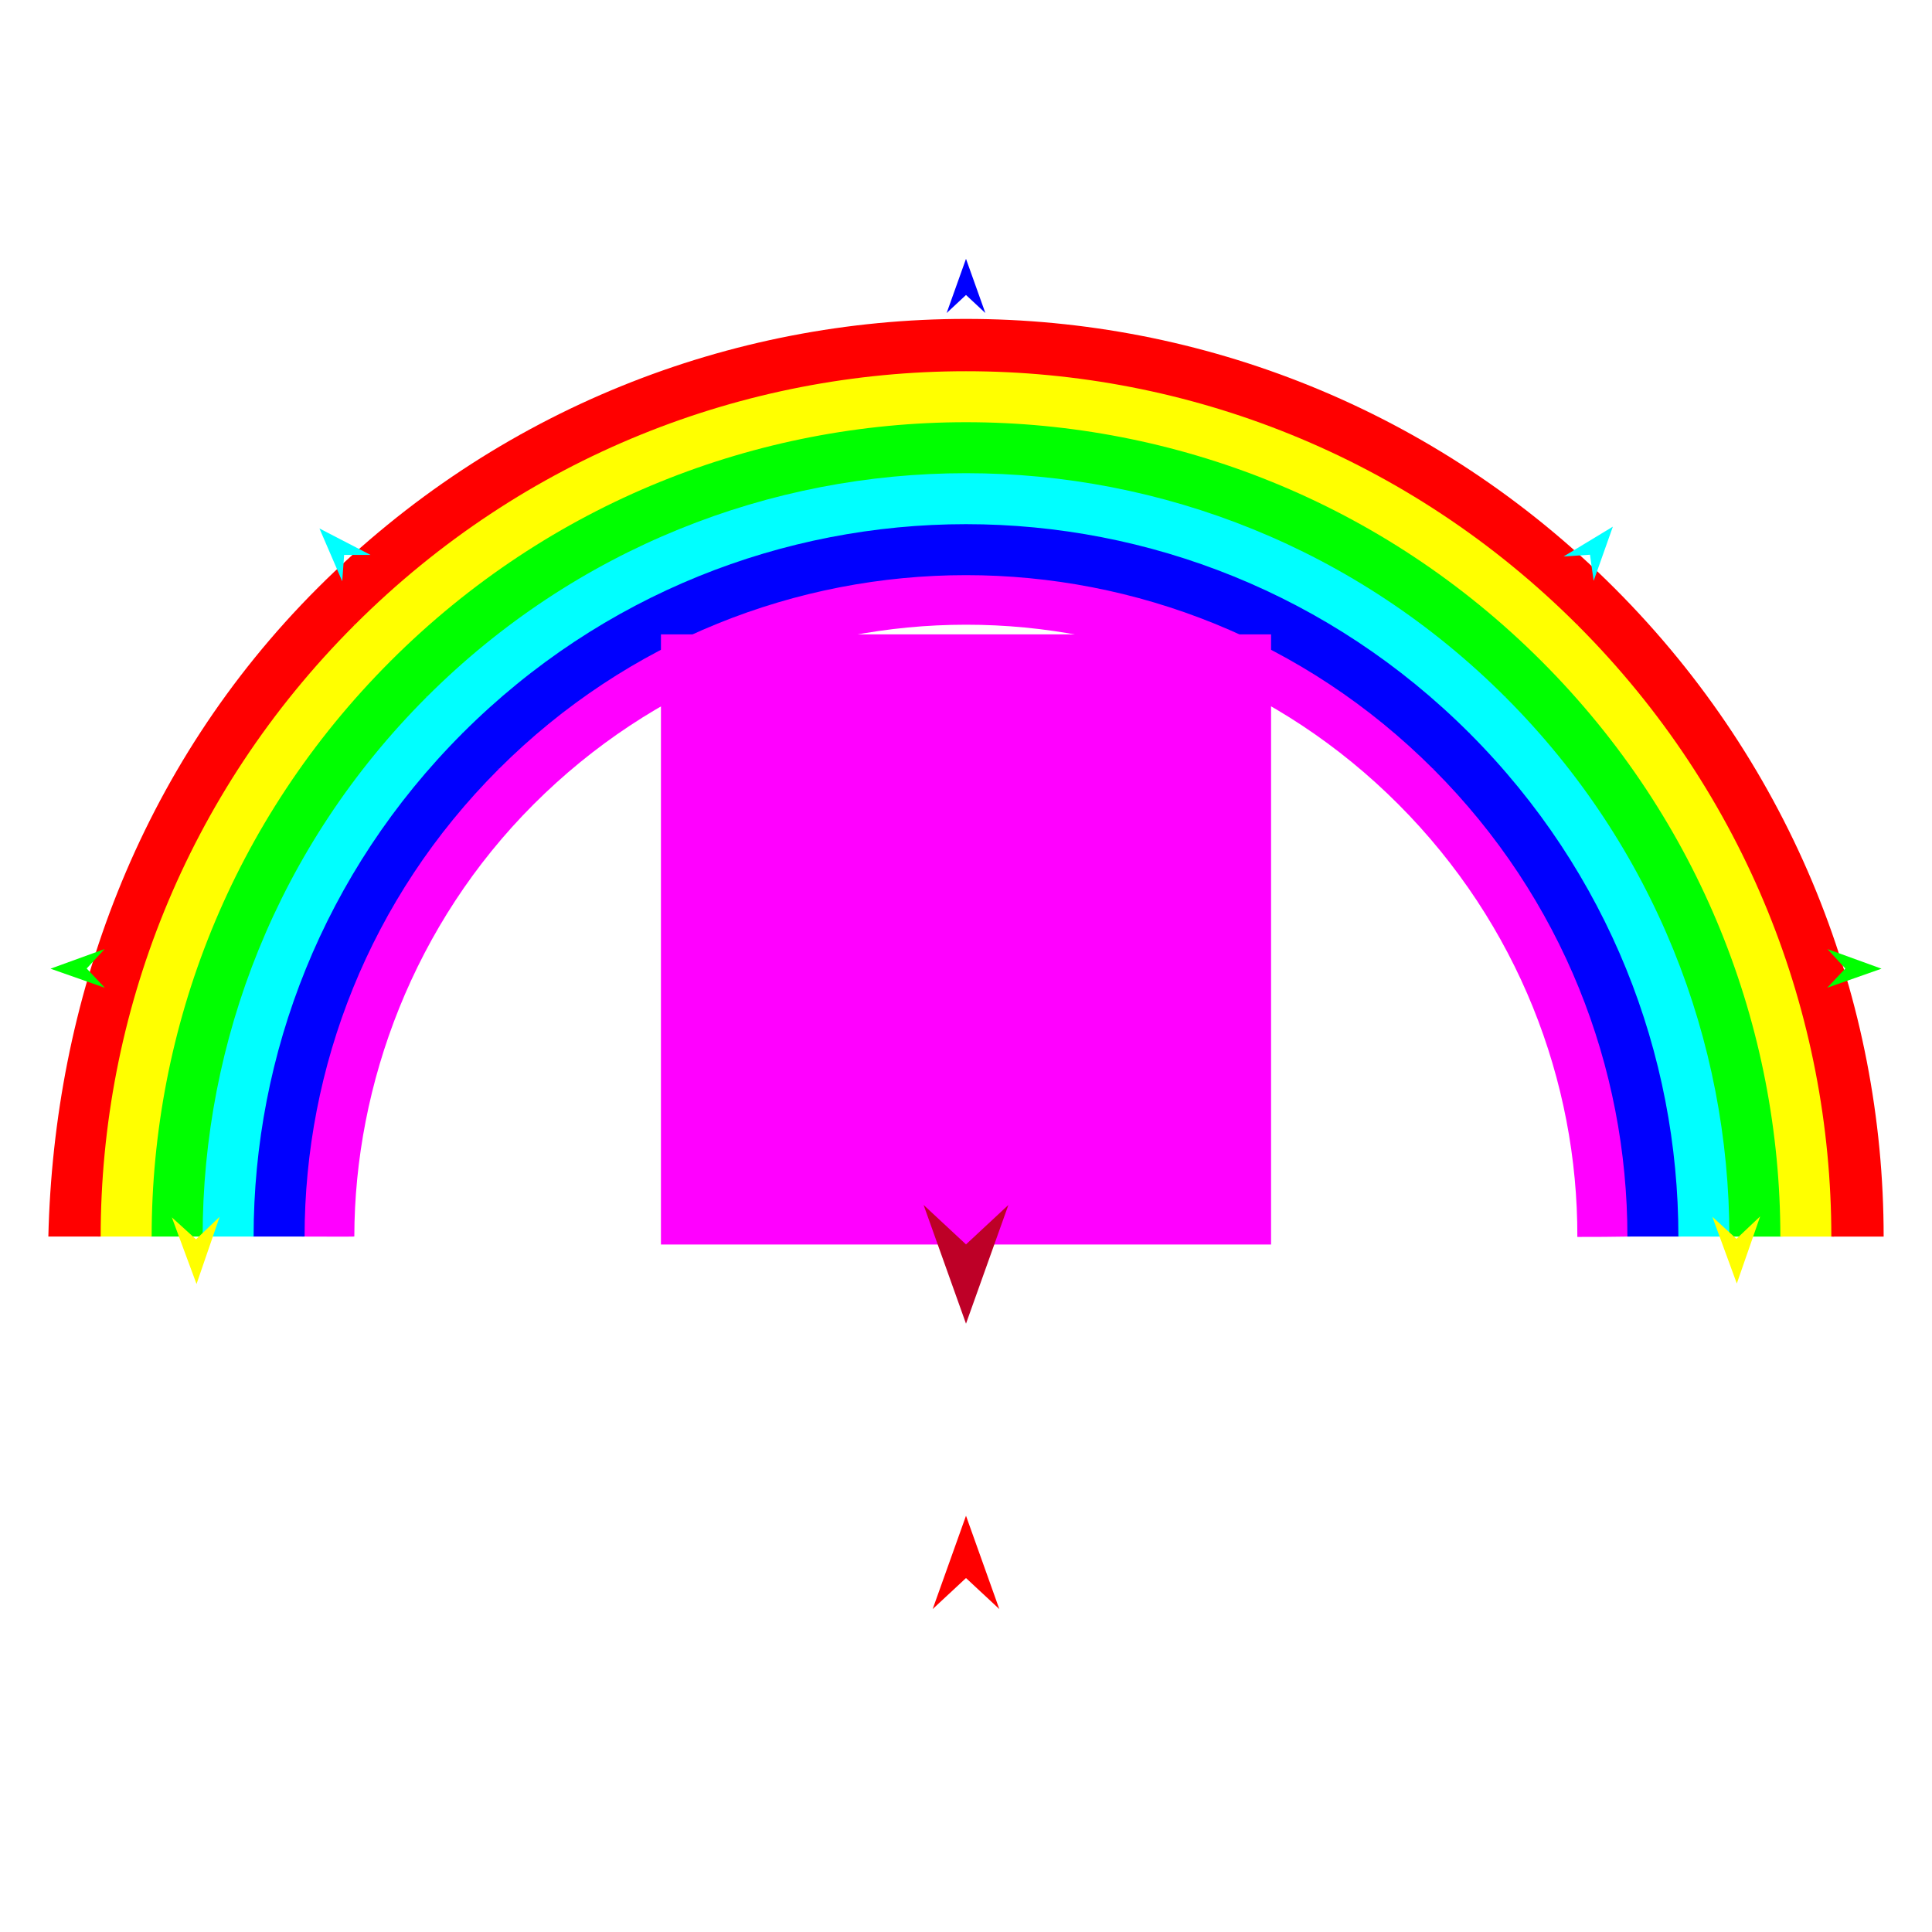
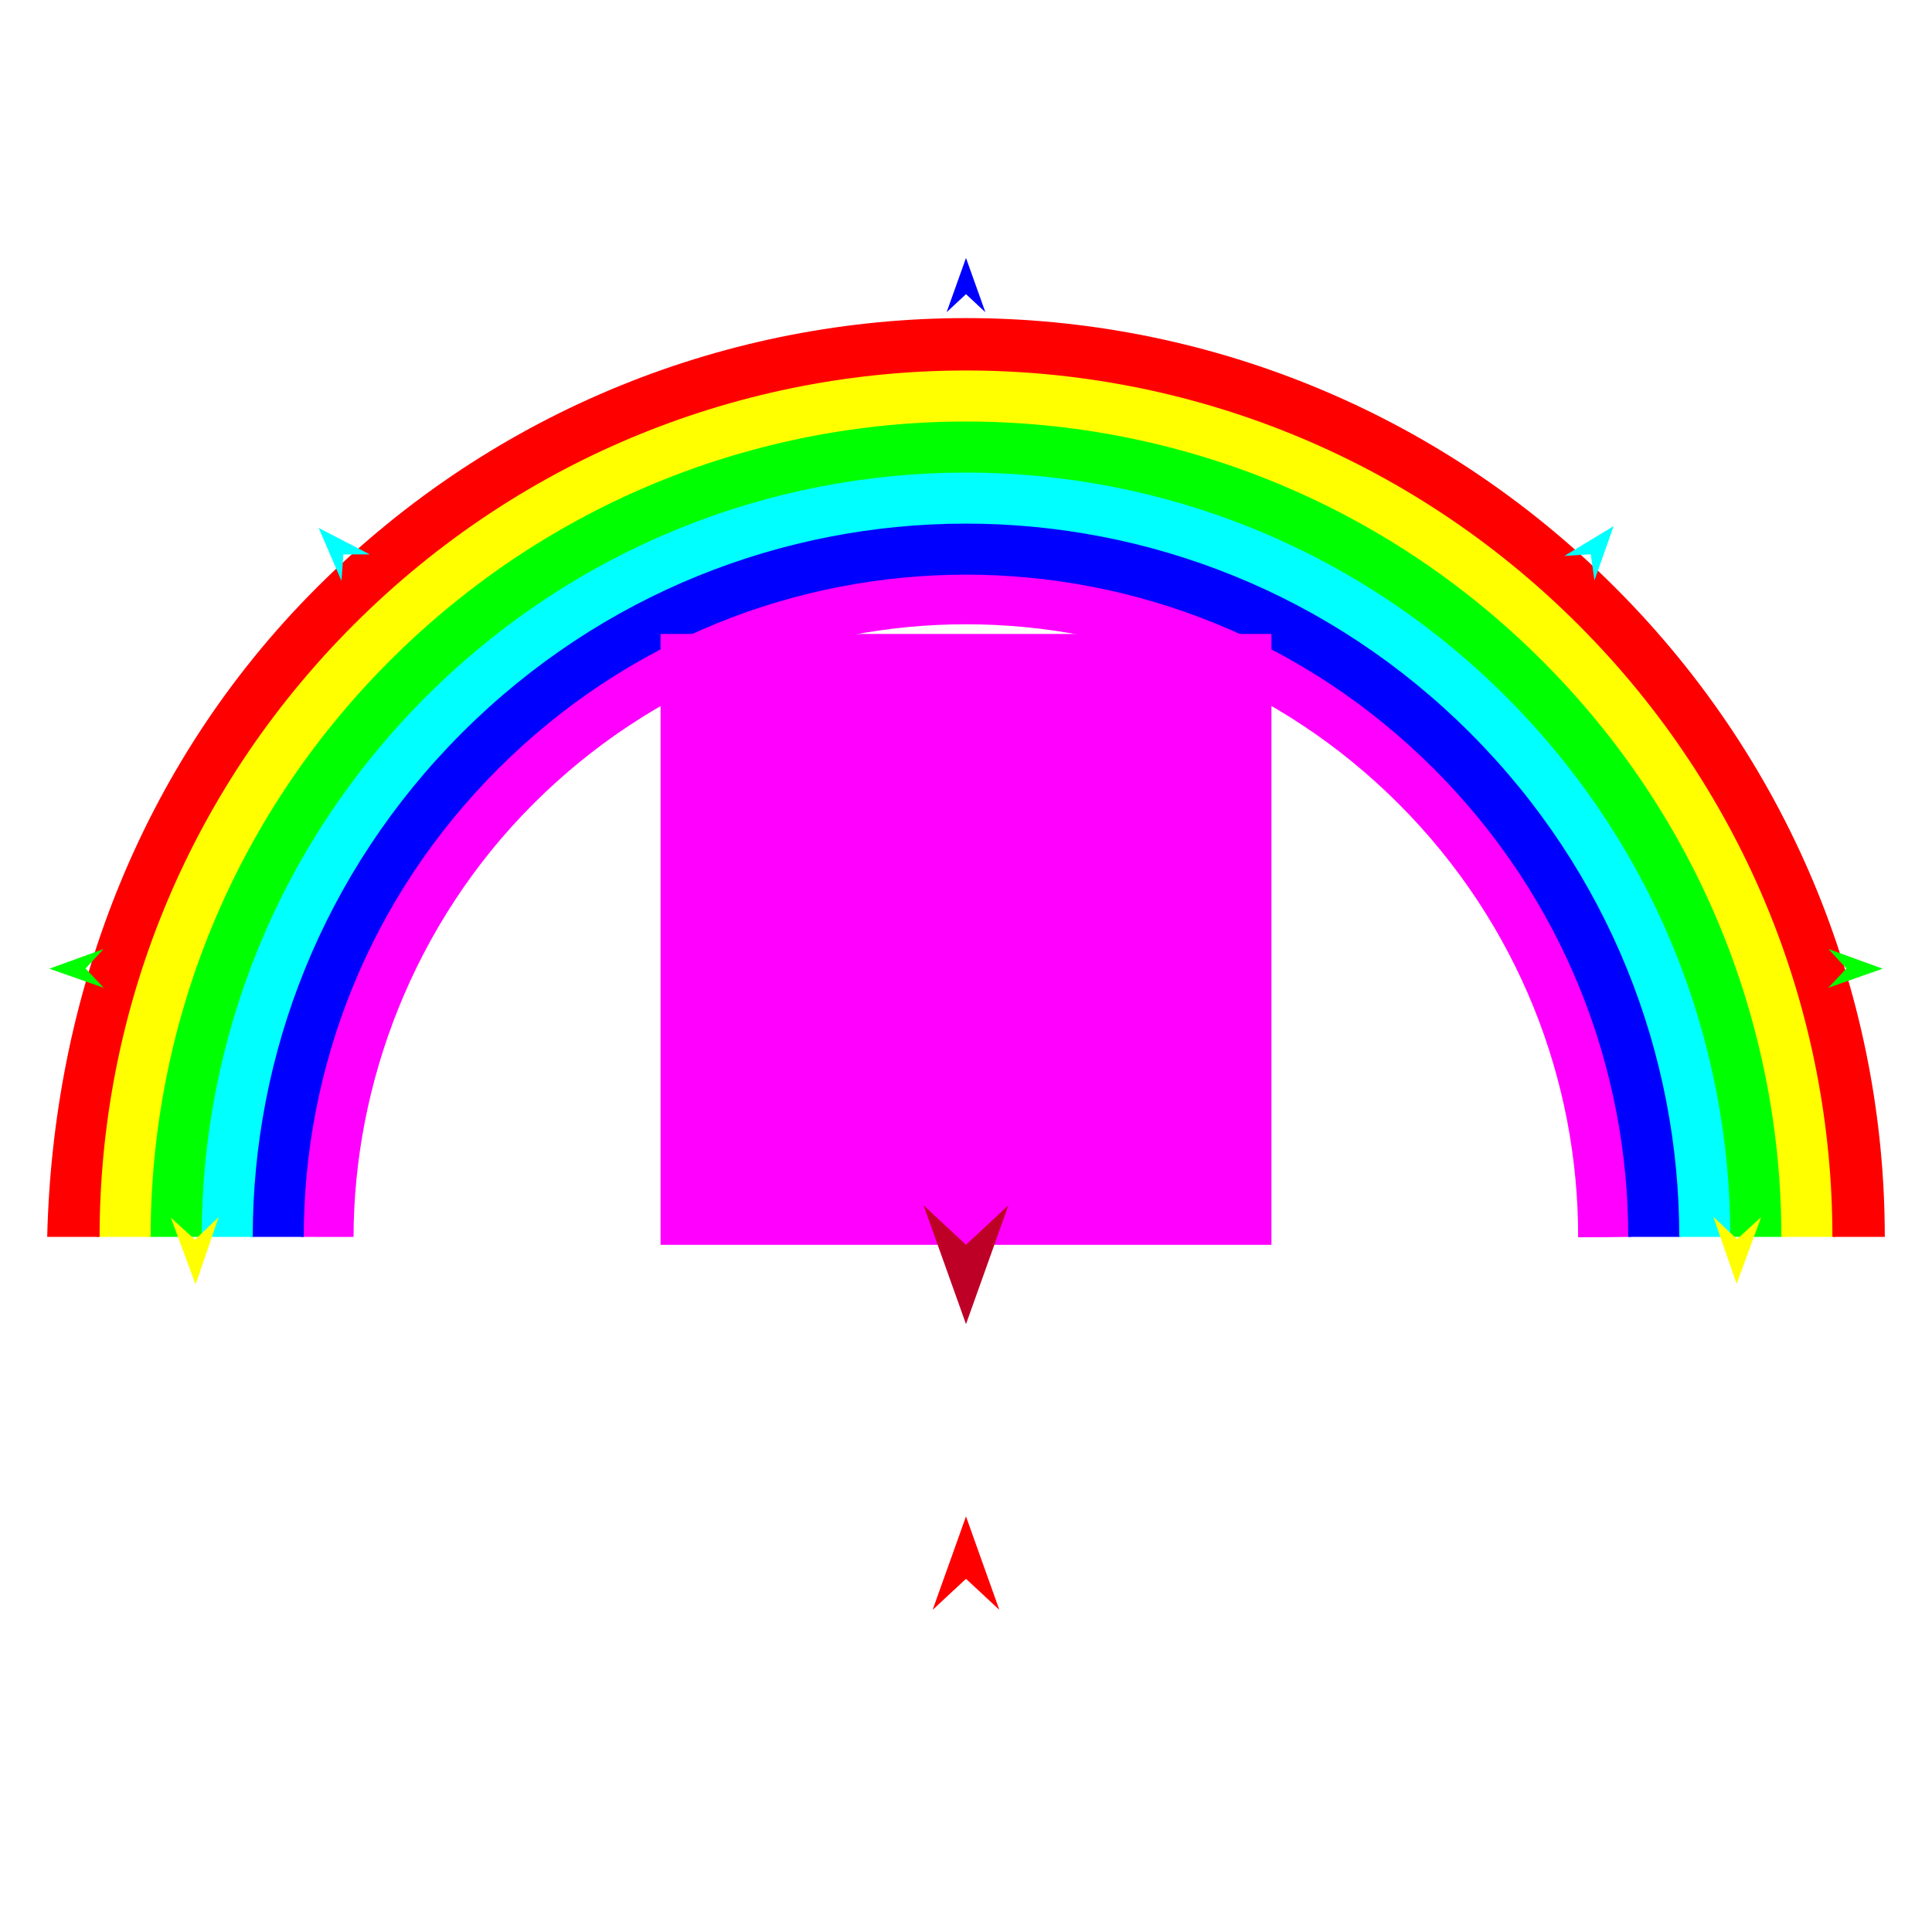
<svg xmlns="http://www.w3.org/2000/svg" version="1.1" id="Frame_0" width="720px" height="720px">
  <g id="rainbow_half">
    <g id="rainbow_half">
-       <path fill="#ff00ff" fill-rule="evenodd" stroke="none" d="M 132.043 460.796 C 132.043 460.916 118.430 460.826 113.014 460.826 C 113.014 397.711 137.165 334.595 185.467 286.294 C 282.070 189.691 437.930 189.690 534.533 286.294 C 582.835 334.595 606.986 397.711 606.986 460.828 C 601.023 460.954 594.475 460.961 587.834 460.968 C 587.977 402.903 565.756 344.448 521.108 299.719 C 432.017 210.466 288.064 210.547 198.892 299.719 C 154.306 344.305 132.159 403.867 132.043 460.796 Z" />
-       <path fill="none" stroke="#0000ff" stroke-width="1" stroke-linecap="butt" stroke-linejoin="round" d="M 113.014 460.826 C 113.014 397.711 137.165 334.595 185.467 286.294 " />
-       <path fill="none" stroke="#0000ff" stroke-width="1" stroke-linecap="butt" stroke-linejoin="round" d="M 185.467 286.294 C 282.070 189.691 437.930 189.690 534.533 286.294 " />
-       <path fill="none" stroke="#0000ff" stroke-width="1" stroke-linecap="butt" stroke-linejoin="round" d="M 534.533 286.294 C 582.835 334.595 606.986 397.711 606.986 460.828 " />
-       <path fill="#0000ff" fill-rule="evenodd" stroke="none" d="M 606.986 460.828 C 613.136 460.828 619.195 460.828 625.985 460.828 C 625.985 392.856 599.976 324.885 547.959 272.868 C 443.925 168.834 276.075 168.834 172.041 272.868 C 120.024 324.885 94.015 392.856 94.015 460.826 C 99.454 460.826 104.965 460.826 113.014 460.826 C 113.014 397.711 137.165 334.595 185.467 286.294 C 282.070 189.691 437.930 189.690 534.533 286.294 C 582.835 334.595 606.986 397.711 606.986 460.828 Z" />
-       <path fill="none" stroke="#00ffff" stroke-width="1" stroke-linecap="butt" stroke-linejoin="round" d="M 94.015 460.826 C 94.015 392.856 120.024 324.885 172.041 272.868 " />
-       <path fill="none" stroke="#00ffff" stroke-width="1" stroke-linecap="butt" stroke-linejoin="round" d="M 172.041 272.868 C 276.075 168.834 443.925 168.834 547.959 272.868 " />
-       <path fill="none" stroke="#00ffff" stroke-width="1" stroke-linecap="butt" stroke-linejoin="round" d="M 547.959 272.868 C 599.976 324.885 625.985 392.856 625.985 460.828 " />
-       <path fill="#00ffff" fill-rule="evenodd" stroke="none" d="M 625.985 460.828 C 632.731 460.828 639.353 460.829 644.984 460.829 C 644.984 388.001 617.117 315.175 561.385 259.443 C 449.920 147.978 270.081 147.978 158.615 259.443 C 102.883 315.175 75.016 388.001 75.016 460.826 C 80.464 460.826 85.990 460.826 94.015 460.826 C 94.015 392.856 120.024 324.885 172.041 272.868 C 276.075 168.834 443.925 168.834 547.959 272.868 C 599.976 324.885 625.985 392.856 625.985 460.828 Z" />
-       <path fill="none" stroke="#00ff00" stroke-width="1" stroke-linecap="butt" stroke-linejoin="round" d="M 75.016 460.826 C 75.016 388.001 102.883 315.175 158.615 259.443 " />
-       <path fill="none" stroke="#00ff00" stroke-width="1" stroke-linecap="butt" stroke-linejoin="round" d="M 158.615 259.443 C 270.081 147.978 449.920 147.978 561.385 259.443 " />
-       <path fill="none" stroke="#00ff00" stroke-width="1" stroke-linecap="butt" stroke-linejoin="round" d="M 561.385 259.443 C 617.117 315.175 644.984 388.001 644.984 460.829 " />
-       <path fill="#00ff00" fill-rule="evenodd" stroke="none" d="M 663.983 460.829 C 663.983 383.146 634.259 305.465 574.811 246.017 C 455.914 127.121 264.086 127.121 145.189 246.017 C 85.741 305.465 56.017 383.146 56.017 460.826 C 61.458 460.826 66.986 460.826 75.016 460.826 C 75.016 388.001 102.883 315.175 158.615 259.443 C 270.081 147.978 449.920 147.978 561.385 259.443 C 617.117 315.175 644.984 388.001 644.984 460.829 C 651.134 460.829 657.164 460.829 663.983 460.829 Z" />
-       <path fill="none" stroke="#ffff00" stroke-width="1" stroke-linecap="butt" stroke-linejoin="round" d="M 56.017 460.826 C 56.017 383.146 85.741 305.465 145.189 246.017 " />
-       <path fill="none" stroke="#ffff00" stroke-width="1" stroke-linecap="butt" stroke-linejoin="round" d="M 145.189 246.017 C 264.086 127.121 455.914 127.121 574.811 246.017 " />
-       <path fill="none" stroke="#ffff00" stroke-width="1" stroke-linecap="butt" stroke-linejoin="round" d="M 574.811 246.017 C 634.259 305.465 663.983 383.146 663.983 460.829 " />
-       <path fill="#ffff00" fill-rule="evenodd" stroke="none" d="M 682.982 460.829 C 682.982 378.291 651.400 295.755 588.236 232.591 C 461.909 106.263 258.091 106.264 131.764 232.591 C 68.600 295.755 37.018 378.291 37.018 460.826 C 42.437 460.826 47.950 460.826 56.017 460.826 C 56.017 383.146 85.741 305.465 145.189 246.017 C 264.086 127.121 455.914 127.121 574.811 246.017 C 634.259 305.465 663.983 383.146 663.983 460.829 C 670.390 460.829 676.647 460.829 682.982 460.829 Z" />
-       <path fill="none" stroke="#ff0000" stroke-width="1" stroke-linecap="butt" stroke-linejoin="round" d="M 37.018 460.826 C 37.018 378.291 68.600 295.755 131.764 232.591 " />
-       <path fill="none" stroke="#ff0000" stroke-width="1" stroke-linecap="butt" stroke-linejoin="round" d="M 131.764 232.591 C 258.091 106.264 461.909 106.263 588.236 232.591 " />
-       <path fill="none" stroke="#ff0000" stroke-width="1" stroke-linecap="butt" stroke-linejoin="round" d="M 588.236 232.591 C 651.400 295.755 682.982 378.291 682.982 460.829 " />
-       <path fill="#ff0000" fill-rule="evenodd" stroke="none" d="M 682.982 460.829 C 689.442 460.829 695.723 460.829 701.981 460.829 C 701.981 373.436 668.541 286.044 601.662 219.165 C 467.904 85.406 252.096 85.407 118.338 219.165 C 51.459 286.044 20.098 373.493 18.019 460.826 C 20.735 460.826 28.882 460.826 37.018 460.826 C 37.018 378.291 68.600 295.755 131.764 232.591 C 258.091 106.264 461.909 106.263 588.236 232.591 C 651.400 295.755 682.982 378.291 682.982 460.829 Z" />
+       <path fill="#ff00ff" fill-rule="evenodd" stroke="none" d="M 131.759 460.922 C 131.759 461.041 118.129 460.952 112.706 460.952 C 112.706 397.758 136.887 334.564 185.249 286.202 C 281.973 189.478 438.027 189.478 534.751 286.202 C 583.113 334.564 607.294 397.758 607.294 460.954 C 601.324 461.080 594.767 461.087 588.118 461.094 C 588.261 402.956 566.012 344.428 521.309 299.644 C 432.107 210.279 287.974 210.360 198.691 299.644 C 154.049 344.286 131.876 403.922 131.759 460.922 Z" />
+       <path fill="none" stroke="#0000ff" stroke-width="1" stroke-linecap="butt" stroke-linejoin="round" d="M 112.706 460.952 C 112.706 397.758 136.887 334.564 185.249 286.202 " />
+       <path fill="none" stroke="#0000ff" stroke-width="1" stroke-linecap="butt" stroke-linejoin="round" d="M 185.249 286.202 C 281.973 189.478 438.027 189.478 534.751 286.202 " />
+       <path fill="none" stroke="#0000ff" stroke-width="1" stroke-linecap="butt" stroke-linejoin="round" d="M 534.751 286.202 C 583.113 334.564 607.294 397.758 607.294 460.954 " />
+       <path fill="#0000ff" fill-rule="evenodd" stroke="none" d="M 607.294 460.954 C 613.452 460.954 619.518 460.954 626.317 460.954 C 626.317 392.897 600.275 324.842 548.193 272.760 C 444.030 168.596 275.971 168.596 171.807 272.760 C 119.725 324.842 93.684 392.897 93.683 460.952 C 99.129 460.952 104.647 460.952 112.706 460.952 C 112.706 397.758 136.887 334.564 185.249 286.202 C 281.973 189.478 438.027 189.478 534.751 286.202 C 583.113 334.564 607.294 397.758 607.294 460.954 Z" />
+       <path fill="none" stroke="#00ffff" stroke-width="1" stroke-linecap="butt" stroke-linejoin="round" d="M 93.683 460.952 C 93.684 392.897 119.725 324.842 171.807 272.760 " />
+       <path fill="none" stroke="#00ffff" stroke-width="1" stroke-linecap="butt" stroke-linejoin="round" d="M 171.807 272.760 C 275.971 168.596 444.030 168.596 548.193 272.760 " />
+       <path fill="none" stroke="#00ffff" stroke-width="1" stroke-linecap="butt" stroke-linejoin="round" d="M 548.193 272.760 C 600.275 324.842 626.317 392.897 626.317 460.954 " />
+       <path fill="#00ffff" fill-rule="evenodd" stroke="none" d="M 626.317 460.954 C 633.071 460.954 639.701 460.954 645.339 460.954 C 645.339 388.036 617.438 315.119 561.636 259.317 C 450.032 147.713 269.969 147.714 158.364 259.317 C 102.562 315.119 74.661 388.036 74.661 460.952 C 80.116 460.952 85.649 460.952 93.683 460.952 C 93.684 392.897 119.725 324.842 171.807 272.760 C 275.971 168.596 444.030 168.596 548.193 272.760 C 600.275 324.842 626.317 392.897 626.317 460.954 Z" />
+       <path fill="none" stroke="#00ff00" stroke-width="1" stroke-linecap="butt" stroke-linejoin="round" d="M 74.661 460.952 C 74.661 388.036 102.562 315.119 158.364 259.317 " />
+       <path fill="none" stroke="#00ff00" stroke-width="1" stroke-linecap="butt" stroke-linejoin="round" d="M 158.364 259.317 C 269.969 147.714 450.032 147.713 561.636 259.317 " />
+       <path fill="none" stroke="#00ff00" stroke-width="1" stroke-linecap="butt" stroke-linejoin="round" d="M 561.636 259.317 C 617.438 315.119 645.339 388.036 645.339 460.954 " />
+       <path fill="#00ff00" fill-rule="evenodd" stroke="none" d="M 664.362 460.954 C 664.362 383.175 634.600 305.397 575.078 245.875 C 456.034 126.830 263.966 126.831 144.922 245.875 C 85.400 305.397 55.639 383.175 55.638 460.952 C 61.086 460.952 66.621 460.951 74.661 460.952 C 74.661 388.036 102.562 315.119 158.364 259.317 C 269.969 147.714 450.032 147.713 561.636 259.317 C 617.438 315.119 645.339 388.036 645.339 460.954 C 651.497 460.954 657.534 460.954 664.362 460.954 Z" />
+       <path fill="none" stroke="#ffff00" stroke-width="1" stroke-linecap="butt" stroke-linejoin="round" d="M 55.638 460.952 C 55.639 383.175 85.400 305.397 144.922 245.875 " />
+       <path fill="none" stroke="#ffff00" stroke-width="1" stroke-linecap="butt" stroke-linejoin="round" d="M 144.922 245.875 C 263.966 126.831 456.034 126.830 575.078 245.875 " />
+       <path fill="none" stroke="#ffff00" stroke-width="1" stroke-linecap="butt" stroke-linejoin="round" d="M 575.078 245.875 C 634.600 305.397 664.362 383.175 664.362 460.954 " />
+       <path fill="#ffff00" fill-rule="evenodd" stroke="none" d="M 683.384 460.954 C 683.384 378.314 651.763 295.675 588.521 232.432 C 462.036 105.947 257.964 105.948 131.479 232.432 C 68.237 295.675 36.616 378.314 36.616 460.952 C 42.041 460.952 47.561 460.952 55.638 460.952 C 55.639 383.175 85.400 305.397 144.922 245.875 C 263.966 126.831 456.034 126.830 575.078 245.875 C 634.600 305.397 664.362 383.175 664.362 460.954 C 670.777 460.954 677.041 460.954 683.384 460.954 Z" />
+       <path fill="none" stroke="#ff0000" stroke-width="1" stroke-linecap="butt" stroke-linejoin="round" d="M 36.616 460.952 C 36.616 378.314 68.237 295.675 131.479 232.432 " />
+       <path fill="none" stroke="#ff0000" stroke-width="1" stroke-linecap="butt" stroke-linejoin="round" d="M 131.479 232.432 C 257.964 105.948 462.036 105.947 588.521 232.432 " />
+       <path fill="none" stroke="#ff0000" stroke-width="1" stroke-linecap="butt" stroke-linejoin="round" d="M 588.521 232.432 C 651.763 295.675 683.384 378.314 683.384 460.954 " />
+       <path fill="#ff0000" fill-rule="evenodd" stroke="none" d="M 683.384 460.954 C 689.852 460.954 696.141 460.954 702.407 460.954 C 702.407 373.453 668.926 285.952 601.963 218.990 C 468.038 85.064 251.962 85.065 118.037 218.990 C 51.074 285.952 19.675 373.510 17.593 460.952 C 20.312 460.952 28.469 460.952 36.616 460.952 C 36.616 378.314 68.237 295.675 131.479 232.432 C 257.964 105.948 462.036 105.947 588.521 232.432 C 651.763 295.675 683.384 378.314 683.384 460.954 Z" />
    </g>
    <g id="specs_2">
-       <path fill="#ff00ff" fill-rule="evenodd" stroke="none" d="M 246.314 463.786 C 246.336 463.786 473.664 463.786 473.686 463.786 C 473.686 463.763 473.686 236.436 473.686 236.413 C 473.664 236.413 246.336 236.413 246.314 236.413 C 246.314 236.436 246.314 463.763 246.314 463.786 Z" />
-       <path fill="#ff0000" fill-rule="evenodd" stroke="none" d="M 360.000 564.879 C 360.001 564.882 372.416 599.645 372.417 599.648 C 372.416 599.647 360.001 588.096 360.000 588.095 C 359.999 588.096 347.584 599.647 347.583 599.648 C 347.584 599.645 359.999 564.882 360.000 564.879 Z" />
-       <path fill="#0000ff" fill-rule="evenodd" stroke="none" d="M 360.000 96.454 C 360.001 96.456 367.212 116.650 367.213 116.652 C 367.212 116.651 360.001 109.941 360.000 109.940 C 359.999 109.941 352.788 116.651 352.787 116.652 C 352.788 116.650 359.999 96.456 360.000 96.454 Z" />
-       <path fill="#00ff00" fill-rule="evenodd" stroke="none" d="M 18.822 361.002 C 18.824 361.002 38.981 353.687 38.983 353.687 C 38.982 353.687 32.308 360.933 32.308 360.934 C 32.308 360.935 39.055 368.112 39.055 368.113 C 39.053 368.112 18.824 361.003 18.822 361.002 Z" />
-       <path fill="#ffff00" fill-rule="evenodd" stroke="none" d="M 73.242 478.515 C 73.241 478.513 64.037 453.672 64.036 453.669 C 64.037 453.670 73.045 461.855 73.046 461.855 C 73.046 461.855 81.857 453.460 81.858 453.459 C 81.857 453.462 73.243 478.513 73.242 478.515 Z" />
-       <path fill="#ffff00" fill-rule="evenodd" stroke="none" d="M 647.258 478.334 C 647.259 478.332 655.963 453.311 655.964 453.309 C 655.963 453.310 647.121 461.673 647.121 461.674 C 647.120 461.673 638.141 453.457 638.140 453.456 C 638.141 453.459 647.257 478.332 647.258 478.334 Z" />
-       <path fill="#00ff00" fill-rule="evenodd" stroke="none" d="M 701.178 361.002 C 701.176 361.002 681.019 353.687 681.017 353.687 C 681.018 353.687 687.692 360.933 687.692 360.934 C 687.692 360.935 680.945 368.112 680.945 368.113 C 680.947 368.112 701.176 361.003 701.178 361.002 Z" />
-       <path fill="#00ffff" fill-rule="evenodd" stroke="none" d="M 601.061 196.274 C 601.060 196.276 593.902 216.488 593.901 216.490 C 593.901 216.489 592.546 206.732 592.546 206.731 C 592.545 206.732 582.716 207.380 582.715 207.381 C 582.717 207.379 601.059 196.275 601.061 196.274 Z" />
-       <path fill="#00ffff" fill-rule="evenodd" stroke="none" d="M 119.051 196.944 C 119.051 196.946 127.541 216.636 127.542 216.638 C 127.542 216.637 128.244 206.812 128.244 206.811 C 128.245 206.811 138.095 206.803 138.096 206.803 C 138.094 206.802 119.052 196.945 119.051 196.944 Z" />
-       <path fill="#be0027" fill-rule="evenodd" stroke="none" d="M 360.000 493.298 C 360.002 493.293 375.801 449.053 375.803 449.049 C 375.801 449.050 360.002 463.751 360.000 463.752 C 359.998 463.751 344.199 449.050 344.197 449.049 C 344.199 449.053 359.998 493.293 360.000 493.298 Z" />
+       <path fill="#ff00ff" fill-rule="evenodd" stroke="none" d="M 246.172 463.915 C 246.195 463.915 473.805 463.915 473.828 463.915 C 473.828 463.892 473.828 236.282 473.828 236.259 C 473.805 236.259 246.195 236.259 246.172 236.259 C 246.172 236.282 246.172 463.892 246.172 463.915 Z" />
+       <path fill="#ff0000" fill-rule="evenodd" stroke="none" d="M 360.000 565.134 C 360.001 565.138 372.432 599.943 372.433 599.947 C 372.432 599.946 360.001 588.380 360.000 588.379 C 359.999 588.380 347.568 599.946 347.567 599.947 C 347.568 599.943 359.999 565.138 360.000 565.134 Z" />
+       <path fill="#0000ff" fill-rule="evenodd" stroke="none" d="M 360.000 96.126 C 360.001 96.128 367.221 116.346 367.222 116.348 C 367.221 116.348 360.001 109.630 360.000 109.629 C 359.999 109.630 352.779 116.348 352.778 116.348 C 352.779 116.346 359.999 96.128 360.000 96.126 Z" />
+       <path fill="#00ff00" fill-rule="evenodd" stroke="none" d="M 18.397 361.004 C 18.399 361.003 38.581 353.680 38.583 353.679 C 38.582 353.680 31.900 360.935 31.900 360.935 C 31.900 360.936 38.655 368.122 38.656 368.123 C 38.654 368.122 18.399 361.004 18.397 361.004 Z" />
+       <path fill="#ffff00" fill-rule="evenodd" stroke="none" d="M 72.885 478.663 C 72.884 478.660 63.669 453.788 63.668 453.786 C 63.669 453.787 72.687 461.982 72.688 461.982 C 72.689 461.982 81.511 453.577 81.512 453.576 C 81.511 453.578 72.886 478.660 72.885 478.663 Z" />
+       <path fill="#ffff00" fill-rule="evenodd" stroke="none" d="M 647.204 478.482 C 647.203 478.479 638.488 453.427 638.487 453.425 C 638.488 453.426 647.340 461.800 647.341 461.801 C 647.342 461.800 656.331 453.573 656.332 453.572 C 656.331 453.575 647.204 478.479 647.204 478.482 Z" />
+       <path fill="#00ff00" fill-rule="evenodd" stroke="none" d="M 701.603 361.004 C 701.601 361.003 681.419 353.680 681.417 353.679 C 681.418 353.680 688.100 360.935 688.100 360.935 C 688.100 360.936 681.345 368.122 681.344 368.123 C 681.346 368.122 701.601 361.004 701.603 361.004 Z" />
+       <path fill="#00ffff" fill-rule="evenodd" stroke="none" d="M 601.361 196.070 C 601.361 196.072 594.193 216.310 594.193 216.312 C 594.193 216.311 592.835 206.542 592.835 206.541 C 592.834 206.541 582.993 207.190 582.992 207.190 C 582.994 207.189 601.359 196.071 601.361 196.070 Z" />
+       <path fill="#00ffff" fill-rule="evenodd" stroke="none" d="M 118.750 196.741 C 118.751 196.743 127.252 216.457 127.253 216.459 C 127.253 216.458 127.956 206.621 127.956 206.620 C 127.957 206.620 137.819 206.612 137.820 206.612 C 137.818 206.611 118.752 196.742 118.750 196.741 Z" />
+       <path fill="#be0027" fill-rule="evenodd" stroke="none" d="M 360.000 493.464 C 360.002 493.459 375.821 449.164 375.823 449.159 C 375.821 449.161 360.002 463.880 360.000 463.882 C 359.998 463.880 344.179 449.161 344.177 449.159 C 344.179 449.164 359.998 493.459 360.000 493.464 Z" />
    </g>
  </g>
</svg>
